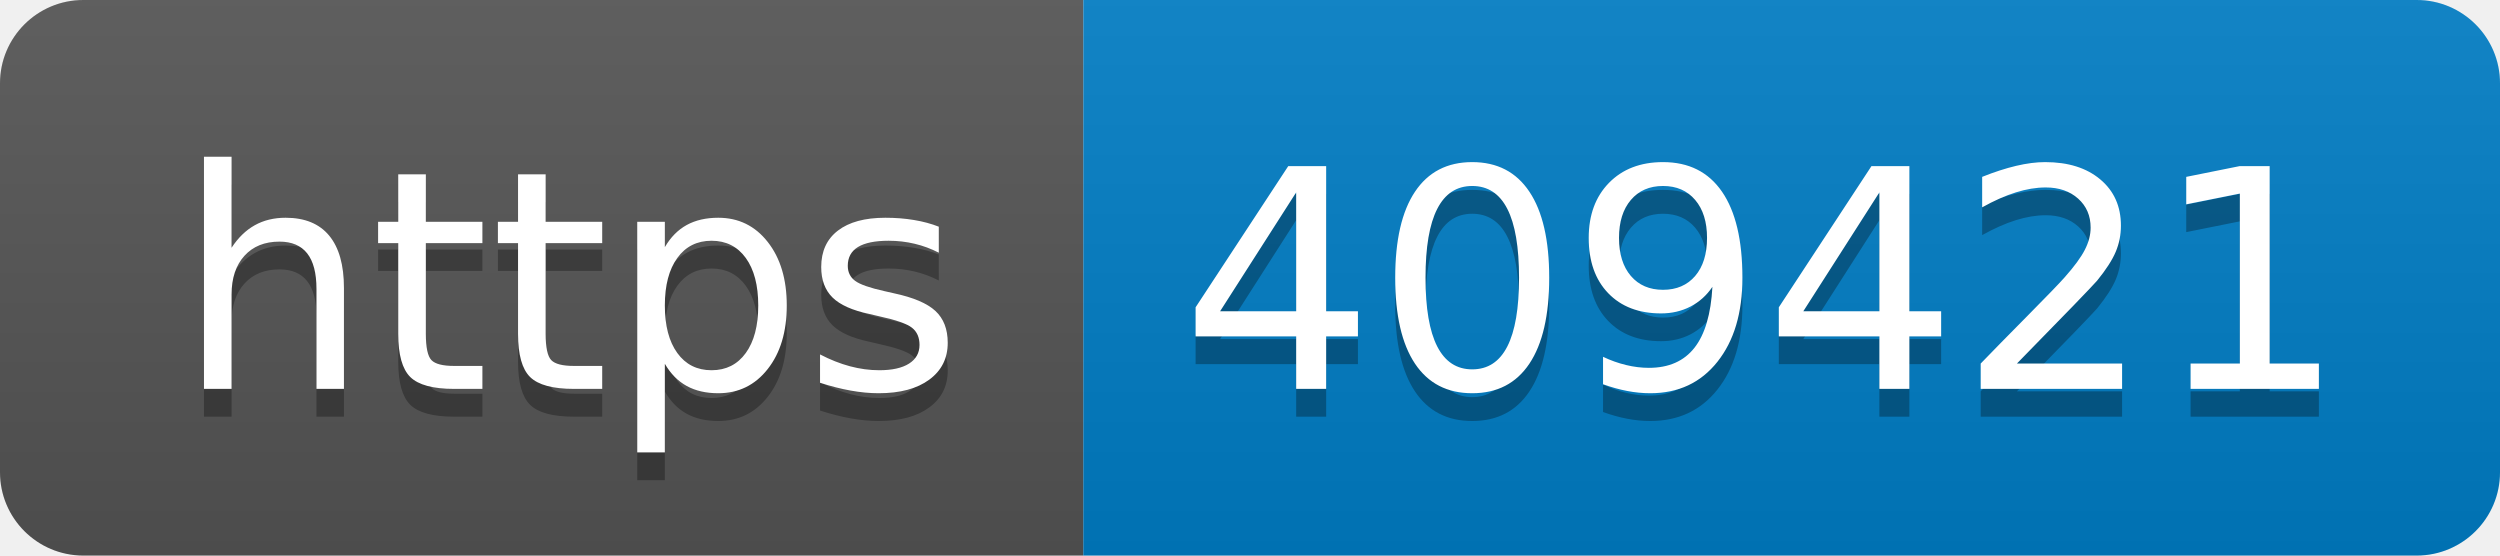
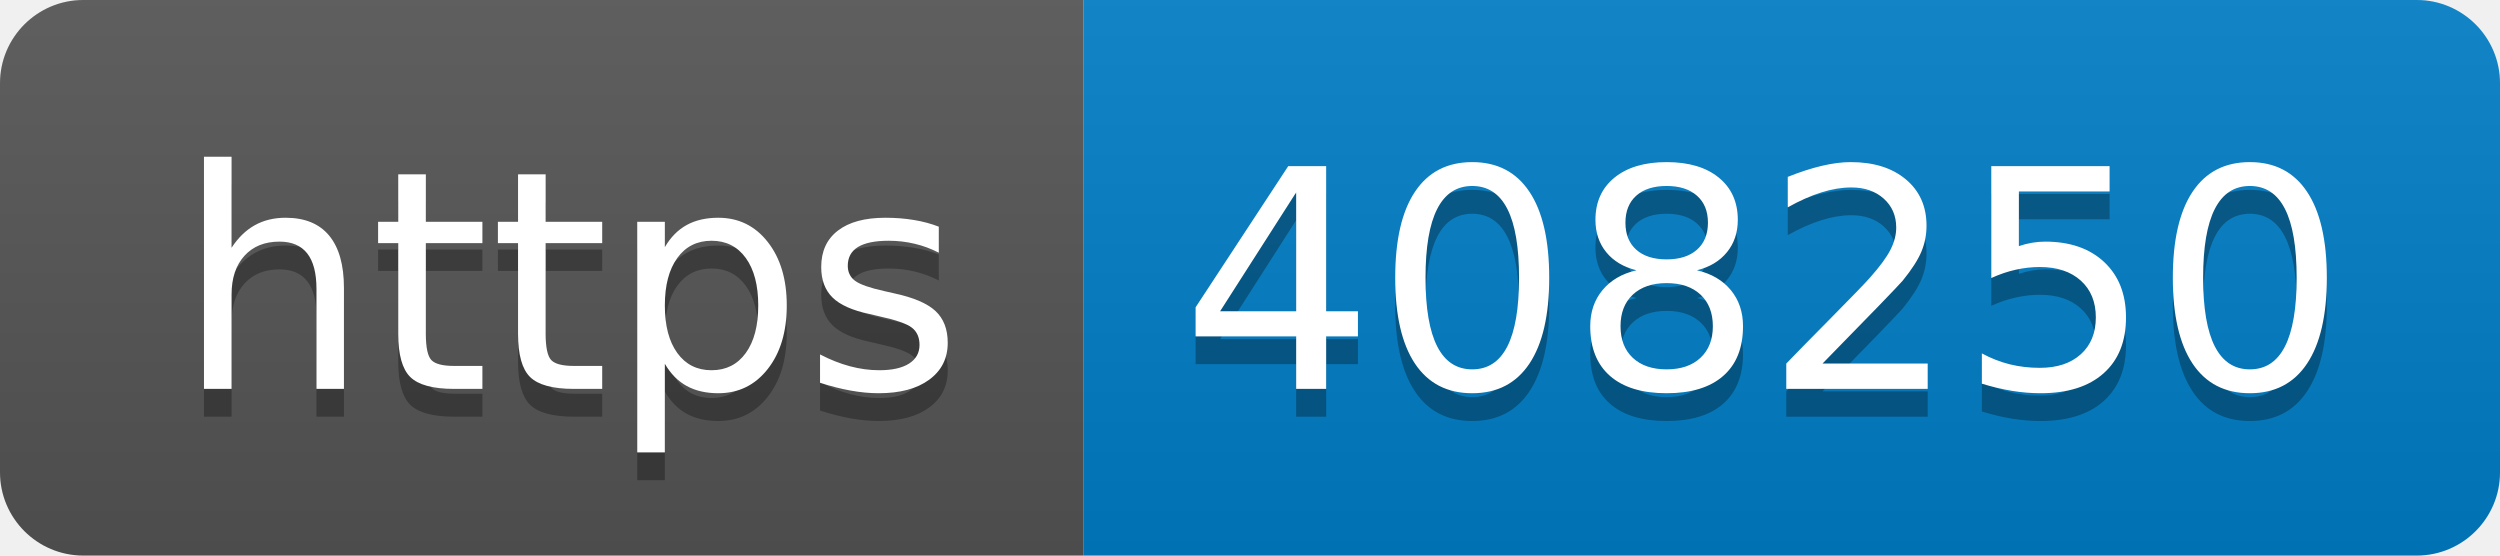
- <svg xmlns="http://www.w3.org/2000/svg" width="90" height="20" role="img" aria-label="https: 409421">
+ <svg xmlns="http://www.w3.org/2000/svg" width="90" height="20" role="img" aria-label="https: 408250">
  <linearGradient id="s" x2="0" y2="100%">
    <stop offset="0" stop-color="#bbb" stop-opacity=".1" />
    <stop offset="1" stop-opacity=".1" />
  </linearGradient>
  <clipPath id="r">
    <rect width="90" height="20" rx="3" fill="#fff" />
  </clipPath>
  <g clip-path="url(#r)">
    <rect width="39" height="20" fill="#555" />
    <rect x="39" width="51" height="20" fill="#007ec6" />
    <rect width="90" height="20" fill="url(#s)" />
  </g>
  <g fill="#fff" text-anchor="middle" font-family="Verdana,Geneva,DejaVu Sans,sans-serif" text-rendering="geometricPrecision" font-size="110">
    <text aria-hidden="true" x="205" y="150" fill="#010101" fill-opacity=".3" transform="scale(.1)" textLength="290">https</text>
    <text x="205" y="140" transform="scale(.1)" fill="#fff" textLength="290">https</text>
-     <text aria-hidden="true" x="635" y="150" fill="#010101" fill-opacity=".3" transform="scale(.1)" textLength="410">409421</text>
-     <text x="635" y="140" transform="scale(.1)" fill="#fff" textLength="410">409421</text>
+     <text aria-hidden="true" x="635" y="150" fill="#010101" fill-opacity=".3" transform="scale(.1)" textLength="410">408250</text>
+     <text x="635" y="140" transform="scale(.1)" fill="#fff" textLength="410">408250</text>
  </g>
</svg>
